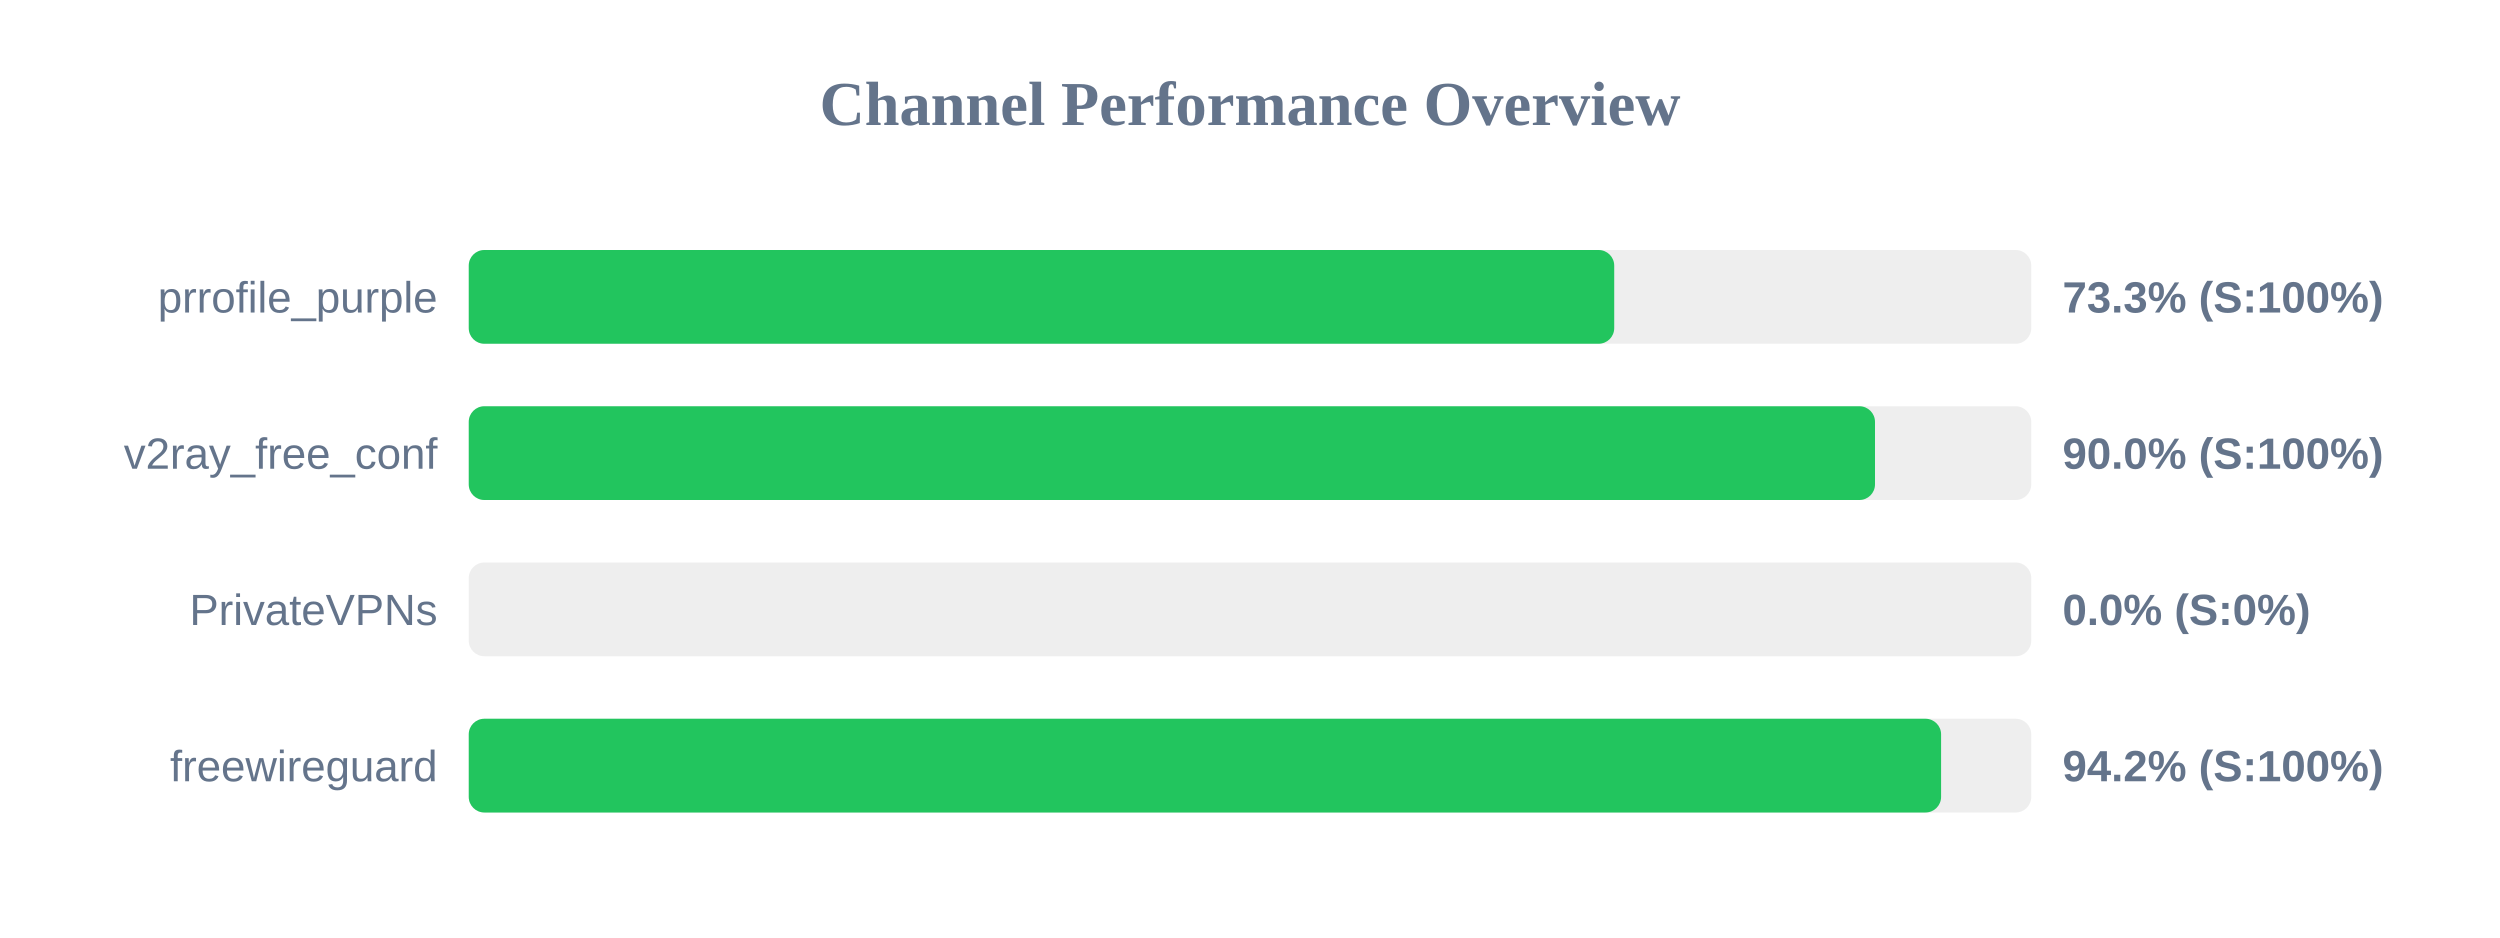
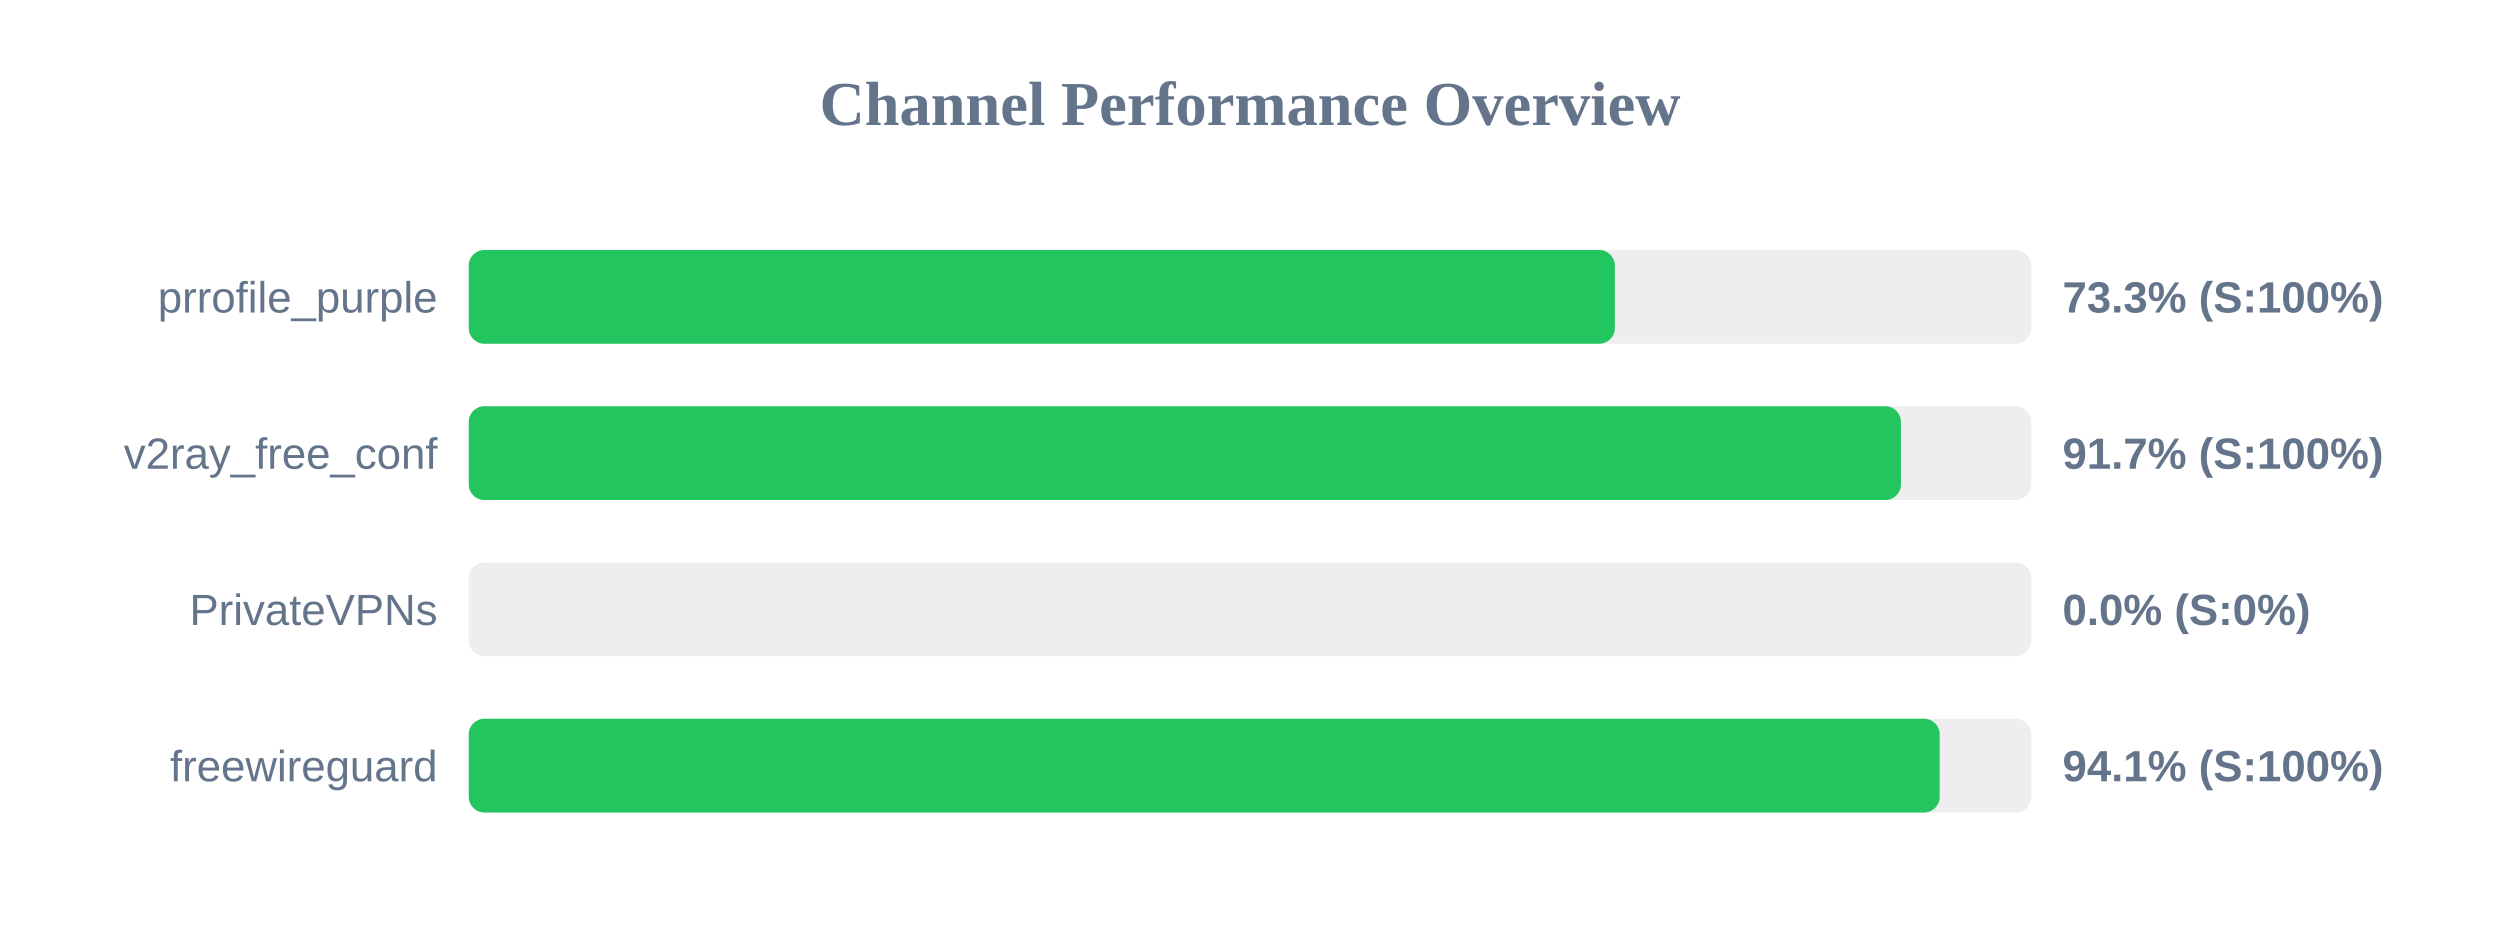
<svg xmlns="http://www.w3.org/2000/svg" width="800" height="300" version="1.1">
  <style>
        .row { font: 14px Arial; fill: #64748b; }
        .score { font: bold 14px Arial; fill: #64748b; }
    </style>
  <text x="400" y="40" text-anchor="middle" font-size="20px" font-weight="bold" fill="#64748b">Channel Performance Overview</text>
  <rect x="150" y="80" width="500" height="30" fill="#eee" rx="5" />
-   <rect x="150" y="80" width="366.55" height="30" fill="#22c55e" rx="5" />
+   <rect x="150" y="80" width="366.75" height="30" fill="#22c55e" rx="5" />
  <text x="140" y="100" text-anchor="end" class="row">prrofile_purple</text>
  <text x="660" y="100" text-anchor="start" class="score">73.3% (S:100%)</text>
  <rect x="150" y="130" width="500" height="30" fill="#eee" rx="5" />
-   <rect x="150" y="130" width="450.0" height="30" fill="#22c55e" rx="5" />
+   <rect x="150" y="130" width="458.3" height="30" fill="#22c55e" rx="5" />
  <text x="140" y="150" text-anchor="end" class="row">v2ray_free_conf</text>
-   <text x="660" y="150" text-anchor="start" class="score">90.0% (S:100%)</text>
+   <text x="660" y="150" text-anchor="start" class="score">91.7% (S:100%)</text>
  <rect x="150" y="180" width="500" height="30" fill="#eee" rx="5" />
  <rect x="150" y="180" width="0.0" height="30" fill="#ef4444" rx="5" />
  <text x="140" y="200" text-anchor="end" class="row">PrivateVPNs</text>
  <text x="660" y="200" text-anchor="start" class="score">0.0% (S:0%)</text>
  <rect x="150" y="230" width="500" height="30" fill="#eee" rx="5" />
-   <rect x="150" y="230" width="471.15" height="30" fill="#22c55e" rx="5" />
+   <rect x="150" y="230" width="470.7" height="30" fill="#22c55e" rx="5" />
  <text x="140" y="250" text-anchor="end" class="row">freewireguard</text>
-   <text x="660" y="250" text-anchor="start" class="score">94.2% (S:100%)</text>
+   <text x="660" y="250" text-anchor="start" class="score">94.1% (S:100%)</text>
</svg>
